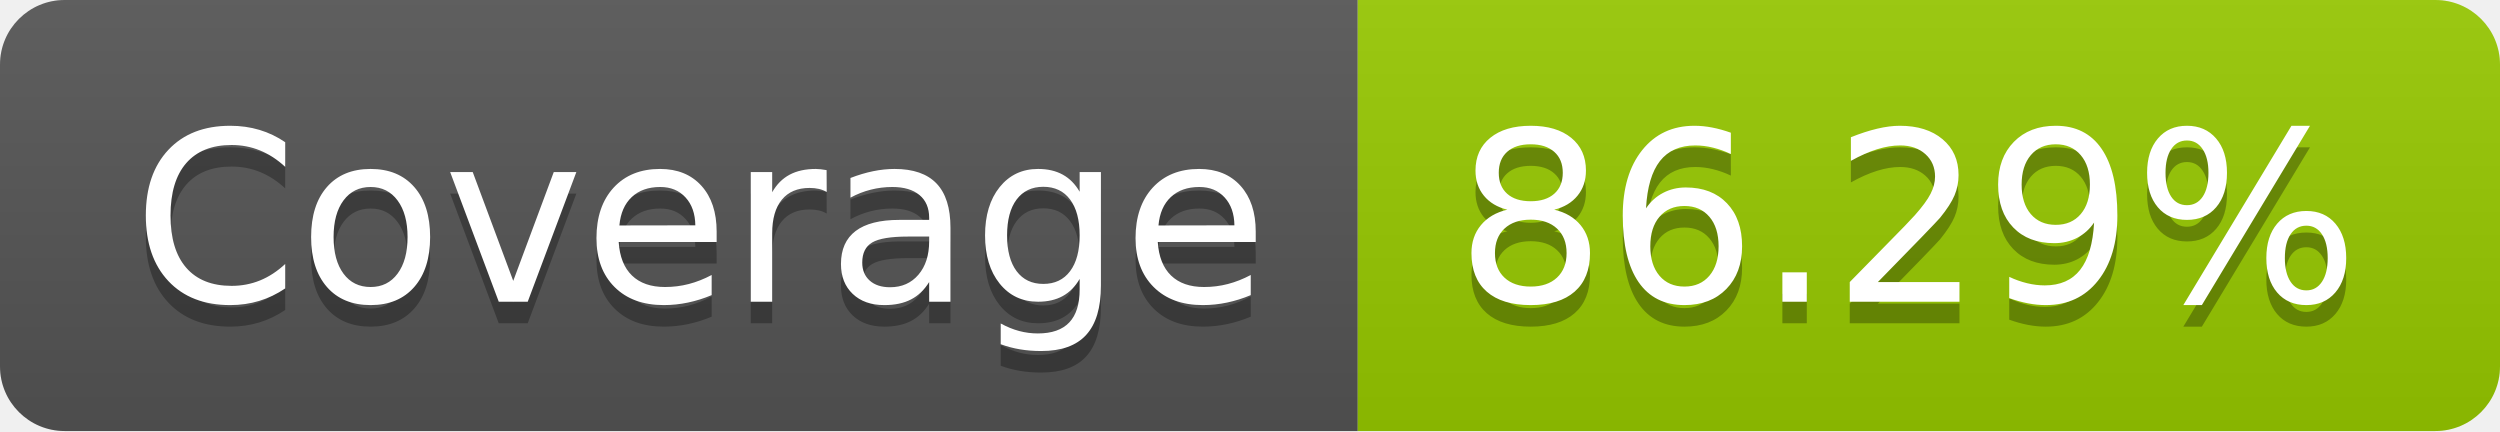
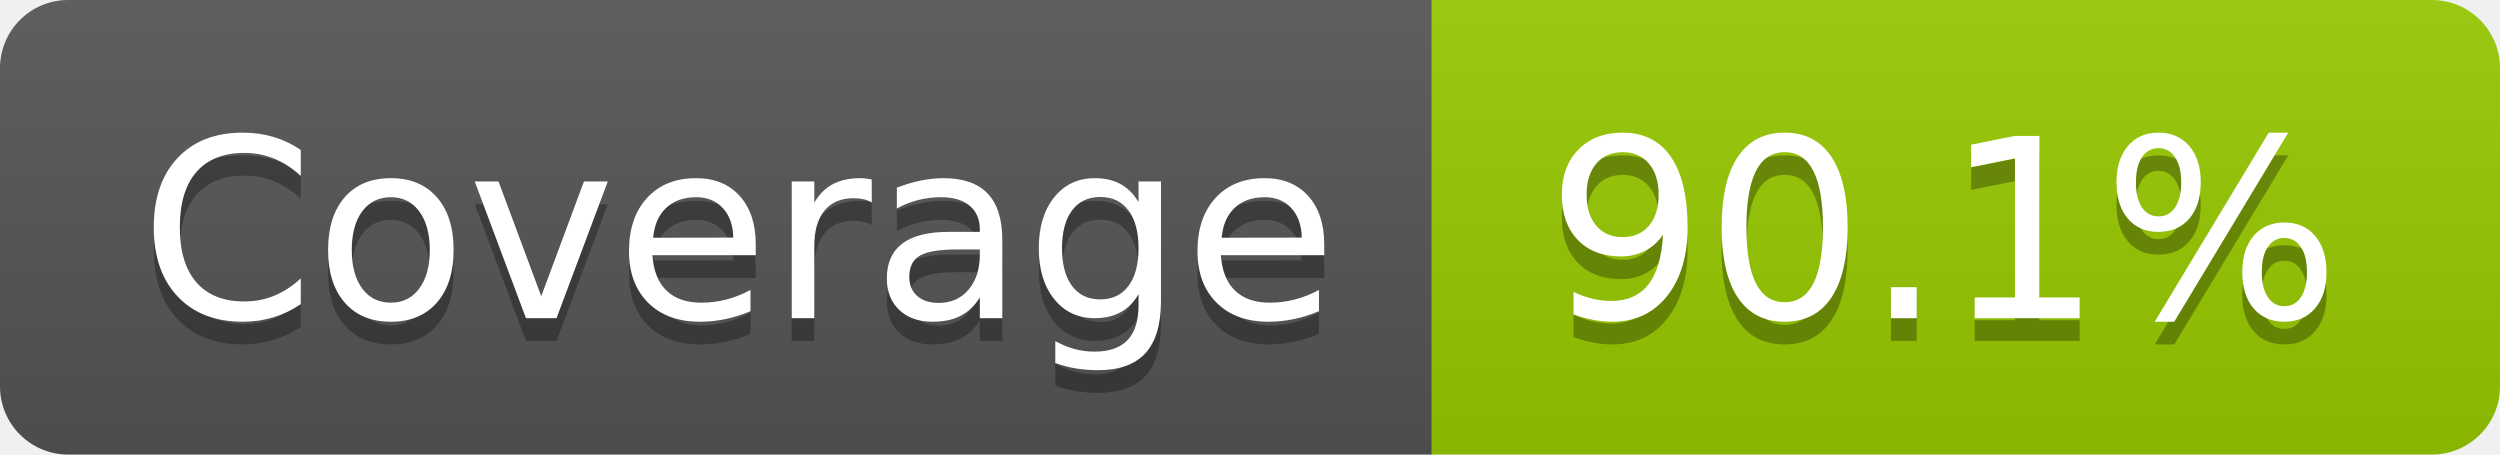
- <svg xmlns="http://www.w3.org/2000/svg" width="116" height="20" role="img" aria-label="Coverage: 86.29%">
+ <svg xmlns="http://www.w3.org/2000/svg" width="110" height="20" role="img" aria-label="Coverage: 90.1%">
  <linearGradient id="s" x2="0" y2="100%">
    <stop offset="0" stop-color="#bbb" stop-opacity=".1" />
    <stop offset="1" stop-opacity=".1" />
  </linearGradient>
  <clipPath id="r">
-     <rect width="116" height="20" rx="3" fill="#fff" />
+     <rect width="110" height="20" rx="3" fill="#fff" />
  </clipPath>
  <g clip-path="url(#r)">
    <rect width="63" height="20" fill="#555" />
-     <rect x="63" width="53" height="20" fill="#97ca00" />
-     <rect width="116" height="20" fill="url(#s)" />
+     <rect x="63" width="47" height="20" fill="#97ca00" />
+     <rect width="110" height="20" fill="url(#s)" />
  </g>
  <g fill="#fff" text-anchor="middle" font-family="Verdana,Geneva,DejaVu Sans,sans-serif" text-rendering="geometricPrecision" font-size="110">
    <text aria-hidden="true" x="325" y="150" fill="#010101" fill-opacity=".3" transform="scale(.1)" textLength="530">Coverage</text>
    <text x="325" y="140" transform="scale(.1)" fill="#fff" textLength="530">Coverage</text>
-     <text aria-hidden="true" x="885" y="150" fill="#010101" fill-opacity=".3" transform="scale(.1)" textLength="430">86.29%</text>
-     <text x="885" y="140" transform="scale(.1)" fill="#fff" textLength="430">86.29%</text>
+     <text aria-hidden="true" x="855" y="150" fill="#010101" fill-opacity=".3" transform="scale(.1)" textLength="370">90.1%</text>
+     <text x="855" y="140" transform="scale(.1)" fill="#fff" textLength="370">90.1%</text>
  </g>
</svg>
